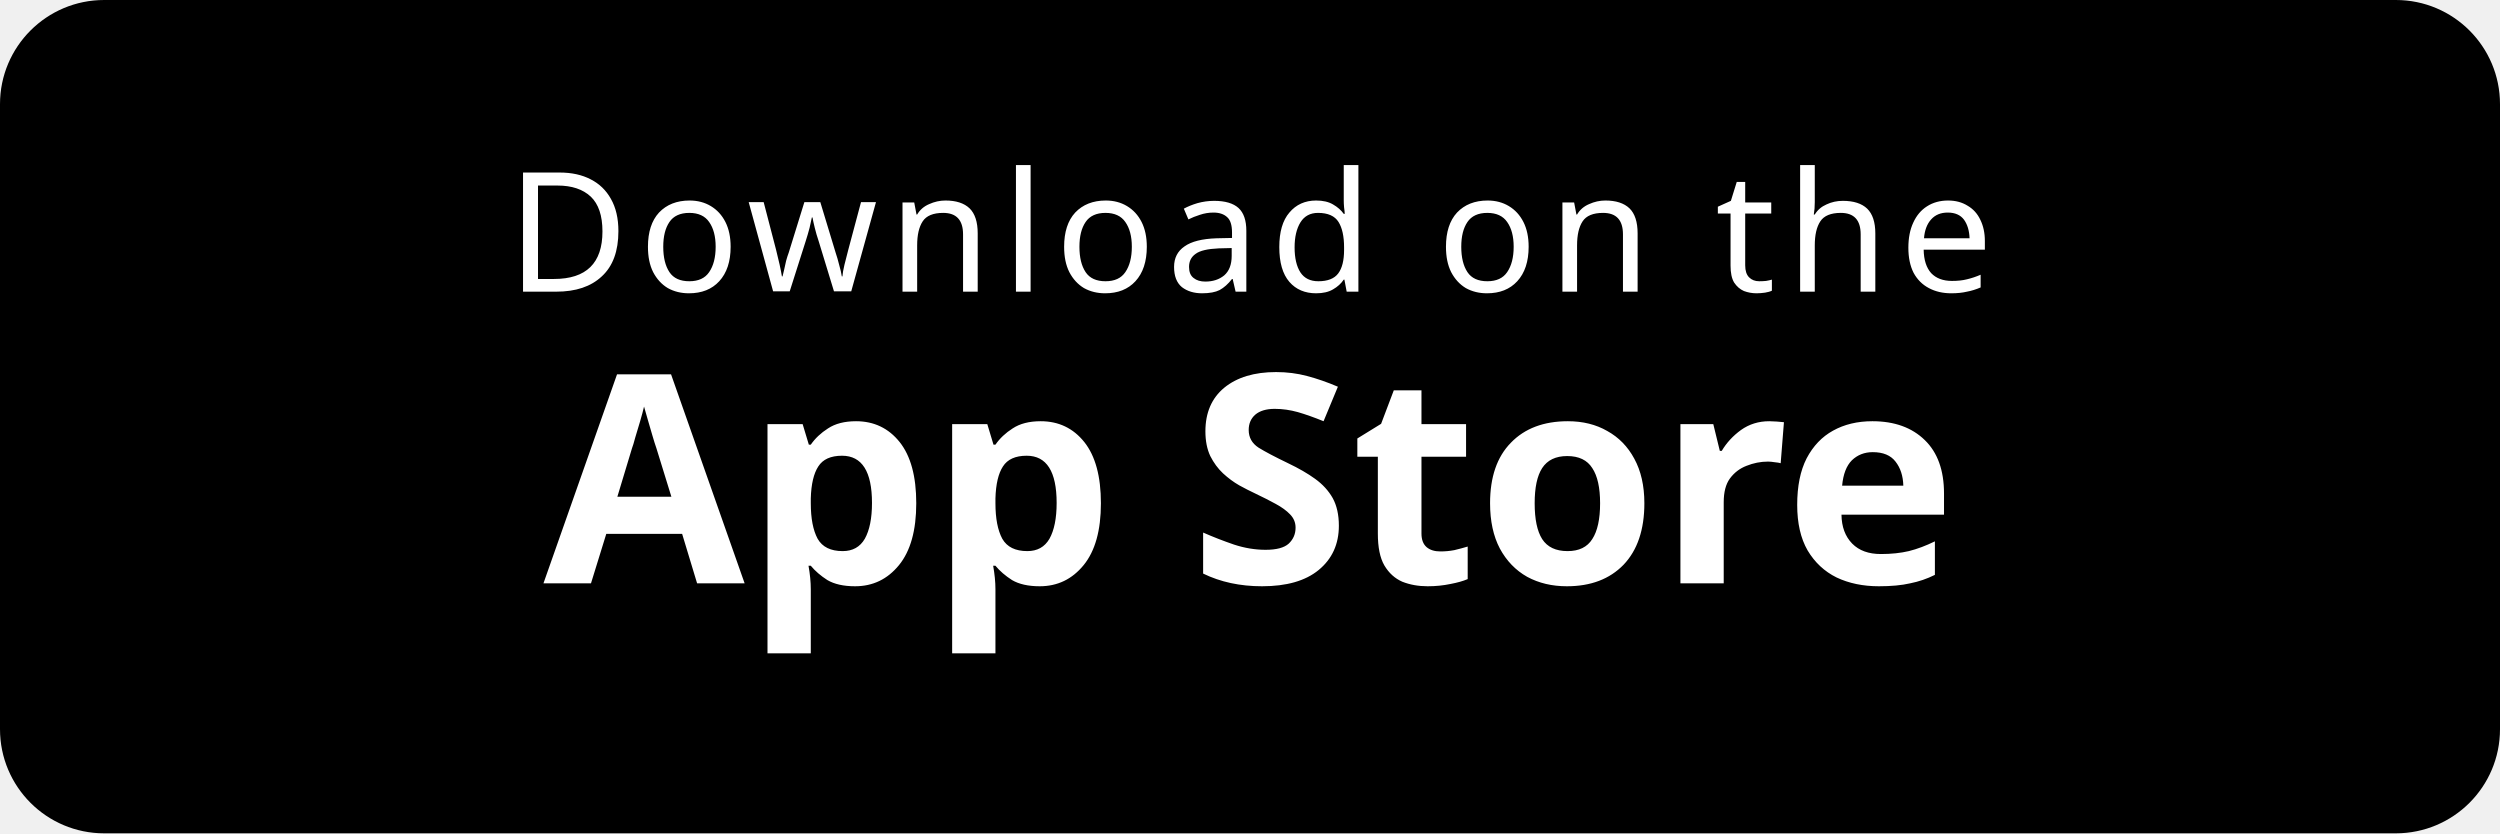
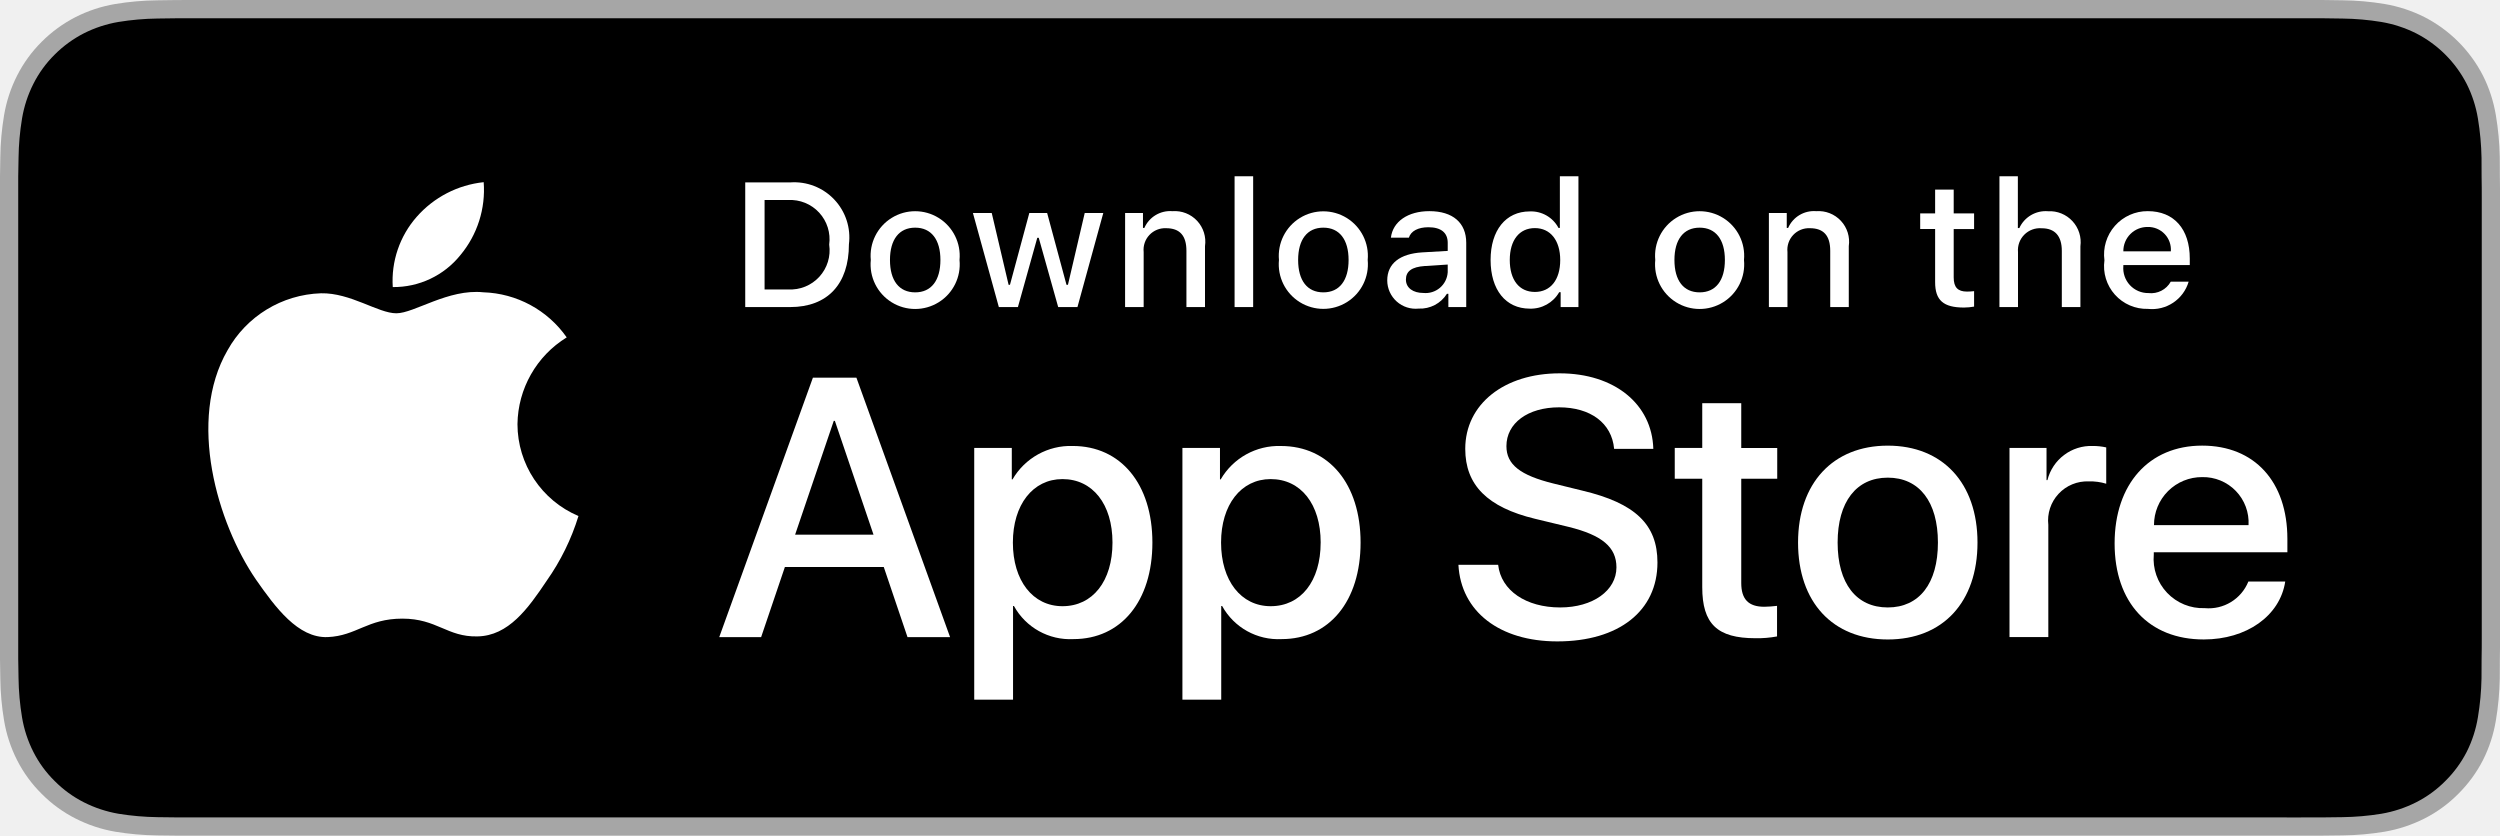
- <svg xmlns="http://www.w3.org/2000/svg" width="120" height="40" viewBox="0 0 120 40">
-   <rect width="120" height="40" rx="5" fill="#000" />
-   <text x="60" y="14" text-anchor="middle" fill="#fff" font-family="system-ui,sans-serif" font-size="8" letter-spacing="0.5">Download on the</text>
-   <text x="60" y="28" text-anchor="middle" fill="#fff" font-family="system-ui,sans-serif" font-size="14" font-weight="600">App Store</text>
+ <svg xmlns="http://www.w3.org/2000/svg" id="livetype" width="119.664" height="40" viewBox="0 0 119.664 40">
+   <g>
+     <g>
+       <g>
+         <path d="M110.135,0H9.535c-.367,0-.729,0-1.095.002-.306.002-.61.008-.919.013A13.215,13.215,0,0,0,5.517.191a6.665,6.665,0,0,0-1.901.627A6.438,6.438,0,0,0,1.998,1.997,6.258,6.258,0,0,0,.819,3.618a6.601,6.601,0,0,0-.625,1.903,12.993,12.993,0,0,0-.179,2.002C.006,7.83.005,8.138,0,8.444V31.559c.005.31.006.611.015.922a12.992,12.992,0,0,0,.179,2.002,6.588,6.588,0,0,0,.625,1.904A6.208,6.208,0,0,0,1.998,38.001a6.274,6.274,0,0,0,1.619,1.179,6.701,6.701,0,0,0,1.901.631,13.455,13.455,0,0,0,2.004.177c.309.007.613.011.919.011C8.806,40,9.168,40,9.535,40H110.135c.359,0,.725,0,1.084-.002.305,0,.617-.004.922-.011a13.279,13.279,0,0,0,2-.177,6.804,6.804,0,0,0,1.908-.631,6.277,6.277,0,0,0,1.617-1.179,6.395,6.395,0,0,0,1.182-1.614,6.604,6.604,0,0,0,.619-1.904,13.506,13.506,0,0,0,.186-2.002c.004-.311.004-.611.004-.922.008-.363.008-.725.008-1.094V9.536c0-.366,0-.729-.008-1.092,0-.307,0-.614-.004-.921a13.507,13.507,0,0,0-.186-2.002,6.618,6.618,0,0,0-.619-1.903,6.466,6.466,0,0,0-2.799-2.8,6.768,6.768,0,0,0-1.908-.627,13.044,13.044,0,0,0-2-.177c-.305-.005-.617-.011-.922-.013-.359-.002-.725-.002-1.084-.002Z" style="fill: #a6a6a6" />
+         <path d="M8.445,39.125c-.305,0-.602-.004-.904-.011a12.687,12.687,0,0,1-1.869-.163,5.884,5.884,0,0,1-1.657-.548,5.406,5.406,0,0,1-1.397-1.017,5.321,5.321,0,0,1-1.021-1.397,5.722,5.722,0,0,1-.543-1.657,12.414,12.414,0,0,1-.167-1.875c-.006-.211-.015-.913-.015-.913V8.444S.882,7.753.888,7.55a12.37,12.37,0,0,1,.166-1.872,5.755,5.755,0,0,1,.543-1.662A5.373,5.373,0,0,1,2.612,2.618,5.565,5.565,0,0,1,4.014,1.595a5.823,5.823,0,0,1,1.653-.544A12.586,12.586,0,0,1,7.543.887L8.445.875H111.214l.913.013a12.385,12.385,0,0,1,1.858.163,5.938,5.938,0,0,1,1.671.548,5.594,5.594,0,0,1,2.415,2.42,5.763,5.763,0,0,1,.535,1.649,12.995,12.995,0,0,1,.174,1.887c.003.283.003.587.003.89.008.375.008.732.008,1.092V30.465c0,.363,0,.718-.008,1.075,0,.325,0,.623-.004.93a12.731,12.731,0,0,1-.171,1.853,5.739,5.739,0,0,1-.54,1.67,5.48,5.48,0,0,1-1.016,1.386,5.413,5.413,0,0,1-1.399,1.022,5.862,5.862,0,0,1-1.668.55,12.542,12.542,0,0,1-1.869.163c-.293.007-.6.011-.897.011l-1.084.002Z" />
+       </g>
+       <g id="_Group_" data-name="&lt;Group&gt;">
+         <g id="_Group_2" data-name="&lt;Group&gt;">
+           <g id="_Group_3" data-name="&lt;Group&gt;">
+             <path id="_Path_" data-name="&lt;Path&gt;" d="M24.769,20.301a4.949,4.949,0,0,1,2.357-4.152,5.066,5.066,0,0,0-3.991-2.158c-1.679-.176-3.307,1.005-4.163,1.005-.872,0-2.19-.987-3.608-.958a5.315,5.315,0,0,0-4.473,2.728c-1.934,3.348-.491,8.269,1.361,10.976.927,1.325,2.01,2.806,3.428,2.753,1.387-.058,1.905-.884,3.579-.884,1.659,0,2.145.884,3.591.851,1.488-.024,2.426-1.331,3.321-2.669a10.962,10.962,0,0,0,1.518-3.093A4.782,4.782,0,0,1,24.769,20.301Z" style="fill: #fff" />
+             <path id="_Path_2" data-name="&lt;Path&gt;" d="M22.037,12.211a4.872,4.872,0,0,0,1.115-3.491,4.957,4.957,0,0,0-3.208,1.66,4.636,4.636,0,0,0-1.144,3.361A4.099,4.099,0,0,0,22.037,12.211Z" style="fill: #fff" />
+           </g>
+         </g>
+         <g>
+           <path d="M42.302,27.14h-4.733l-1.137,3.356H34.427l4.483-12.418h2.083l4.483,12.418H43.438ZM38.059,25.591h3.752l-1.85-5.447h-.052Z" style="fill: #fff" />
+           <path d="M55.16,25.97c0,2.813-1.506,4.621-3.778,4.621a3.069,3.069,0,0,1-2.849-1.584h-.043v4.484h-1.858V21.442H48.43v1.506h.034a3.212,3.212,0,0,1,2.883-1.601C53.645,21.348,55.16,23.164,55.16,25.97Zm-1.91,0c0-1.833-.947-3.038-2.393-3.038-1.42,0-2.375,1.23-2.375,3.038,0,1.824.955,3.046,2.375,3.046C52.302,29.016,53.25,27.819,53.25,25.97Z" style="fill: #fff" />
+           <path d="M65.125,25.97c0,2.813-1.506,4.621-3.778,4.621a3.069,3.069,0,0,1-2.849-1.584h-.043v4.484h-1.858V21.442H58.395v1.506h.034A3.212,3.212,0,0,1,61.312,21.348C63.61,21.348,65.125,23.164,65.125,25.97Zm-1.91,0c0-1.833-.947-3.038-2.393-3.038-1.42,0-2.375,1.23-2.375,3.038,0,1.824.955,3.046,2.375,3.046C62.267,29.016,63.214,27.819,63.214,25.97Z" style="fill: #fff" />
+           <path d="M71.71,27.036c.138,1.231,1.334,2.04,2.969,2.04,1.566,0,2.693-.809,2.693-1.919,0-.964-.68-1.541-2.289-1.937l-1.609-.388c-2.28-.551-3.339-1.617-3.339-3.348,0-2.143,1.867-3.614,4.519-3.614,2.624,0,4.423,1.472,4.483,3.614h-1.876c-.112-1.239-1.137-1.987-2.634-1.987s-2.521.757-2.521,1.858c0,.878.654,1.395,2.255,1.79l1.368.336c2.548.603,3.606,1.626,3.606,3.442,0,2.323-1.851,3.778-4.794,3.778-2.754,0-4.613-1.421-4.733-3.667Z" style="fill: #fff" />
+           <path d="M83.346,19.3v2.143h1.722v1.472H83.346v4.991c0,.775.345,1.137,1.102,1.137a5.808,5.808,0,0,0,.611-.043v1.463a5.104,5.104,0,0,1-1.032.086c-1.833,0-2.548-.688-2.548-2.444V22.914H80.163V21.442H81.479V19.3Z" style="fill: #fff" />
+           <path d="M86.065,25.97c0-2.849,1.678-4.639,4.294-4.639,2.625,0,4.295,1.79,4.295,4.639,0,2.856-1.661,4.639-4.295,4.639C87.726,30.608,86.065,28.826,86.065,25.97Zm6.695,0c0-1.954-.896-3.107-2.401-3.107s-2.4,1.162-2.4,3.107c0,1.962.895,3.106,2.4,3.106S92.76,27.932,92.76,25.97Z" style="fill: #fff" />
+           <path d="M96.186,21.442h1.772v1.541h.043a2.159,2.159,0,0,1,2.178-1.636,2.866,2.866,0,0,1,.637.069v1.738a2.598,2.598,0,0,0-.835-.112,1.873,1.873,0,0,0-1.937,2.083v5.37h-1.858Z" style="fill: #fff" />
+           <path d="M109.384,27.837c-.25,1.644-1.851,2.771-3.898,2.771-2.634,0-4.269-1.765-4.269-4.596,0-2.84,1.644-4.682,4.19-4.682,2.505,0,4.08,1.721,4.08,4.466v.637h-6.395v.112a2.358,2.358,0,0,0,2.436,2.564,2.048,2.048,0,0,0,2.091-1.273Zm-6.282-2.702h4.526a2.177,2.177,0,0,0-2.221-2.298A2.292,2.292,0,0,0,103.102,25.135Z" style="fill: #fff" />
+         </g>
+       </g>
+     </g>
+     <g id="_Group_4" data-name="&lt;Group&gt;">
+       <g>
+         <path d="M37.826,8.731a2.64,2.64,0,0,1,2.808,2.965c0,1.906-1.03,3.002-2.808,3.002H35.671V8.731Zm-1.229,5.123h1.125a1.876,1.876,0,0,0,1.968-2.146,1.881,1.881,0,0,0-1.968-2.134h-1.125Z" style="fill: #fff" />
+         <path d="M41.681,12.444a2.133,2.133,0,1,1,4.247,0,2.134,2.134,0,1,1-4.247,0Zm3.333,0c0-.976-.438-1.547-1.208-1.547-.772,0-1.207.571-1.207,1.547,0,.984.435,1.55,1.207,1.55C44.575,13.995,45.014,13.424,45.014,12.444Z" style="fill: #fff" />
+         <path d="M51.573,14.698h-.922l-.931-3.316h-.07l-.927,3.316h-.913l-1.241-4.503h.901l.807,3.436h.066l.926-3.436h.853l.926,3.436h.07l.803-3.436h.889Z" style="fill: #fff" />
+         <path d="M53.854,10.195H54.709v.715h.066a1.348,1.348,0,0,1,1.344-.802,1.465,1.465,0,0,1,1.559,1.675v2.915h-.889V12.006c0-.724-.314-1.083-.972-1.083a1.033,1.033,0,0,0-1.075,1.141v2.634h-.889Z" style="fill: #fff" />
+         <path d="M59.094,8.437h.889v6.261h-.889Z" style="fill: #fff" />
+         <path d="M61.218,12.444a2.133,2.133,0,1,1,4.248,0,2.134,2.134,0,1,1-4.248,0Zm3.333,0c0-.976-.438-1.547-1.208-1.547-.772,0-1.207.571-1.207,1.547,0,.984.435,1.55,1.207,1.55C64.112,13.995,64.551,13.424,64.551,12.444Z" style="fill: #fff" />
+         <path d="M66.401,13.424c0-.811.604-1.278,1.675-1.344l1.22-.07v-.389c0-.476-.314-.744-.922-.744-.496,0-.84.182-.938.5h-.86c.091-.773.818-1.27,1.84-1.27,1.129,0,1.766.562,1.766,1.513v3.077h-.855v-.633h-.07a1.515,1.515,0,0,1-1.353.707A1.36,1.36,0,0,1,66.401,13.424Zm2.895-.385v-.376l-1.1.07c-.62.042-.901.252-.901.649,0,.405.352.641.835.641A1.062,1.062,0,0,0,69.295,13.04Z" style="fill: #fff" />
+         <path d="M71.348,12.444c0-1.423.731-2.324,1.869-2.324a1.484,1.484,0,0,1,1.381.79h.066V8.437h.889v6.261h-.852v-.711h-.07a1.563,1.563,0,0,1-1.414.786C72.072,14.772,71.348,13.871,71.348,12.444Zm.918,0c0,.955.45,1.53,1.203,1.53.749,0,1.212-.583,1.212-1.526,0-.938-.468-1.53-1.212-1.53C72.721,10.918,72.266,11.497,72.266,12.444Z" style="fill: #fff" />
+         <path d="M79.23,12.444a2.133,2.133,0,1,1,4.247,0,2.134,2.134,0,1,1-4.247,0Zm3.333,0c0-.976-.438-1.547-1.208-1.547-.772,0-1.207.571-1.207,1.547,0,.984.435,1.55,1.207,1.55C82.125,13.995,82.563,13.424,82.563,12.444Z" style="fill: #fff" />
+         <path d="M84.669,10.195h.855v.715h.066a1.348,1.348,0,0,1,1.344-.802,1.465,1.465,0,0,1,1.559,1.675v2.915H87.605V12.006c0-.724-.314-1.083-.972-1.083a1.033,1.033,0,0,0-1.075,1.141v2.634h-.889Z" style="fill: #fff" />
+         <path d="M93.515,9.074v1.142h.976v.749h-.976V13.279c0,.472.194.678.637.678a2.967,2.967,0,0,0,.339-.021v.74a2.916,2.916,0,0,1-.483.045c-.988,0-1.382-.348-1.382-1.216v-2.543h-.715v-.749h.715V9.074Z" style="fill: #fff" />
+         <path d="M95.705,8.437h.881v2.481h.07a1.386,1.386,0,0,1,1.373-.807,1.483,1.483,0,0,1,1.551,1.679v2.907H98.69v-2.688c0-.719-.335-1.083-.963-1.083a1.052,1.052,0,0,0-1.134,1.142v2.63h-.889Z" style="fill: #fff" />
+         <path d="M104.761,13.482a1.828,1.828,0,0,1-1.951,1.303A2.045,2.045,0,0,1,100.73,12.46a2.077,2.077,0,0,1,2.076-2.353c1.253,0,2.009.856,2.009,2.27V12.688h-3.18v.05a1.19,1.19,0,0,0,1.199,1.29,1.079,1.079,0,0,0,1.071-.546Zm-3.126-1.451h2.274a1.086,1.086,0,0,0-1.108-1.167A1.152,1.152,0,0,0,101.635,12.031Z" style="fill: #fff" />
+       </g>
+     </g>
+   </g>
</svg>
